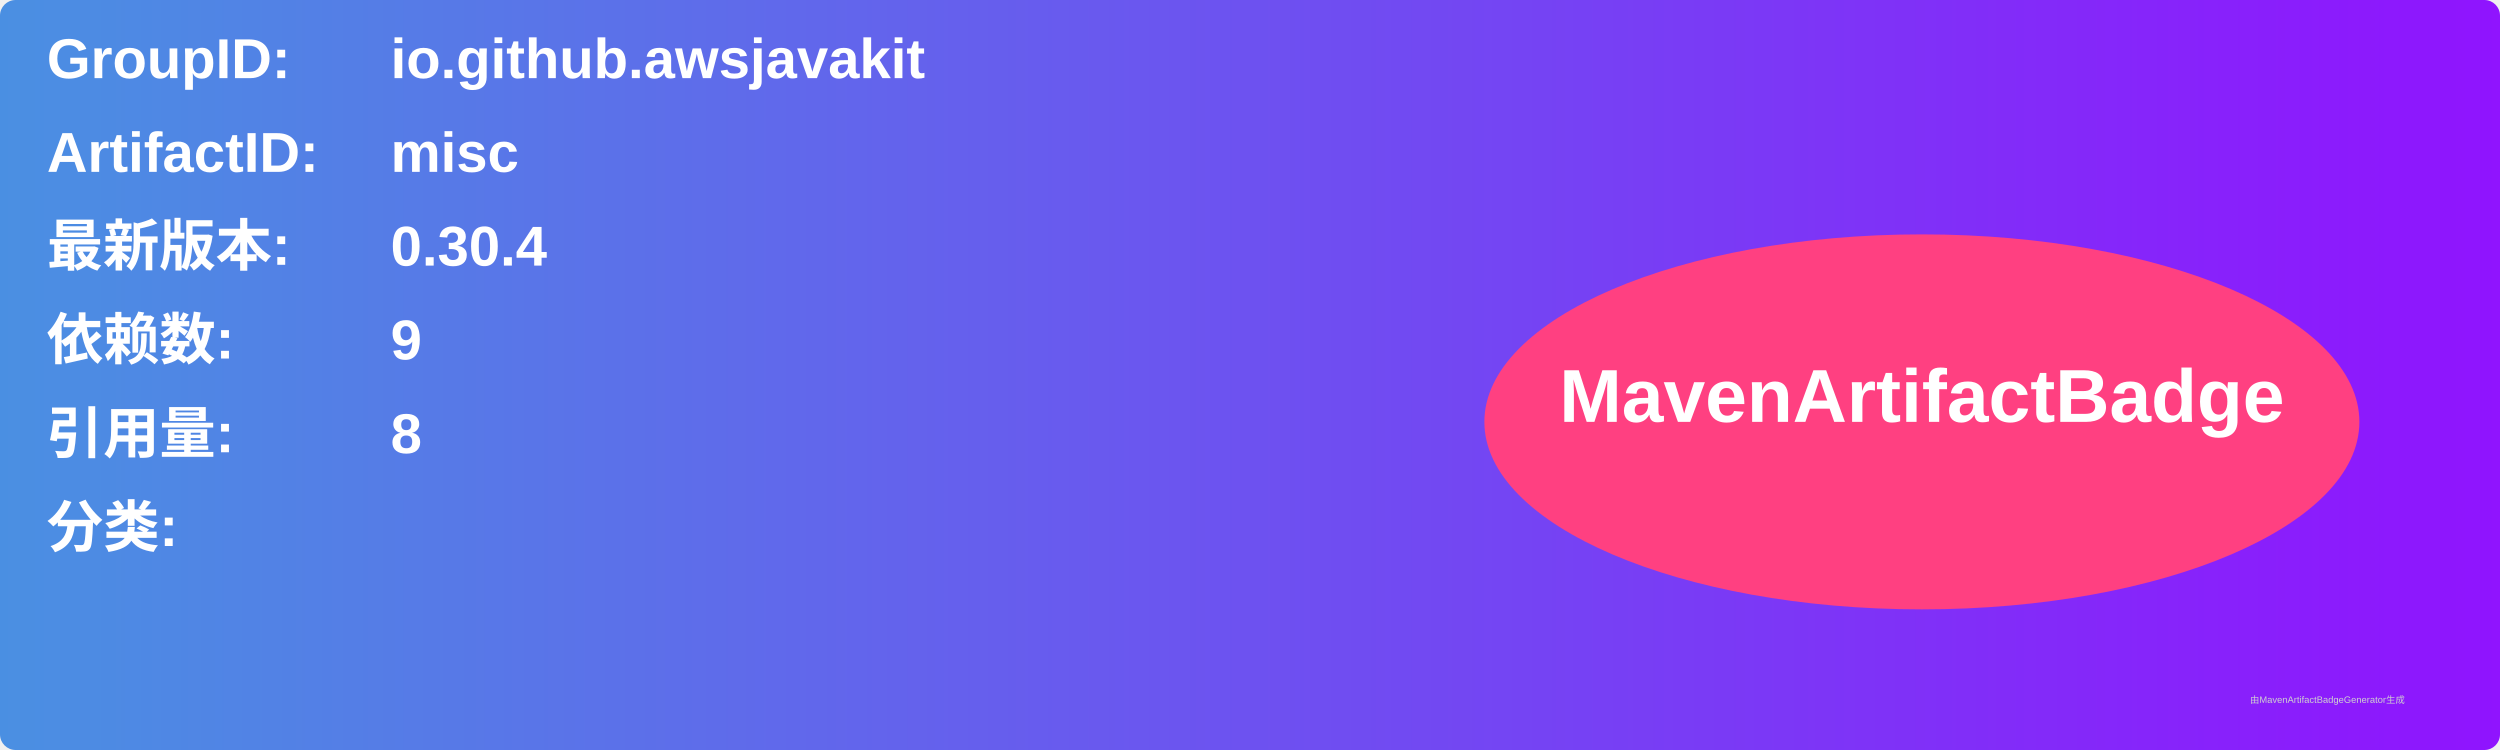
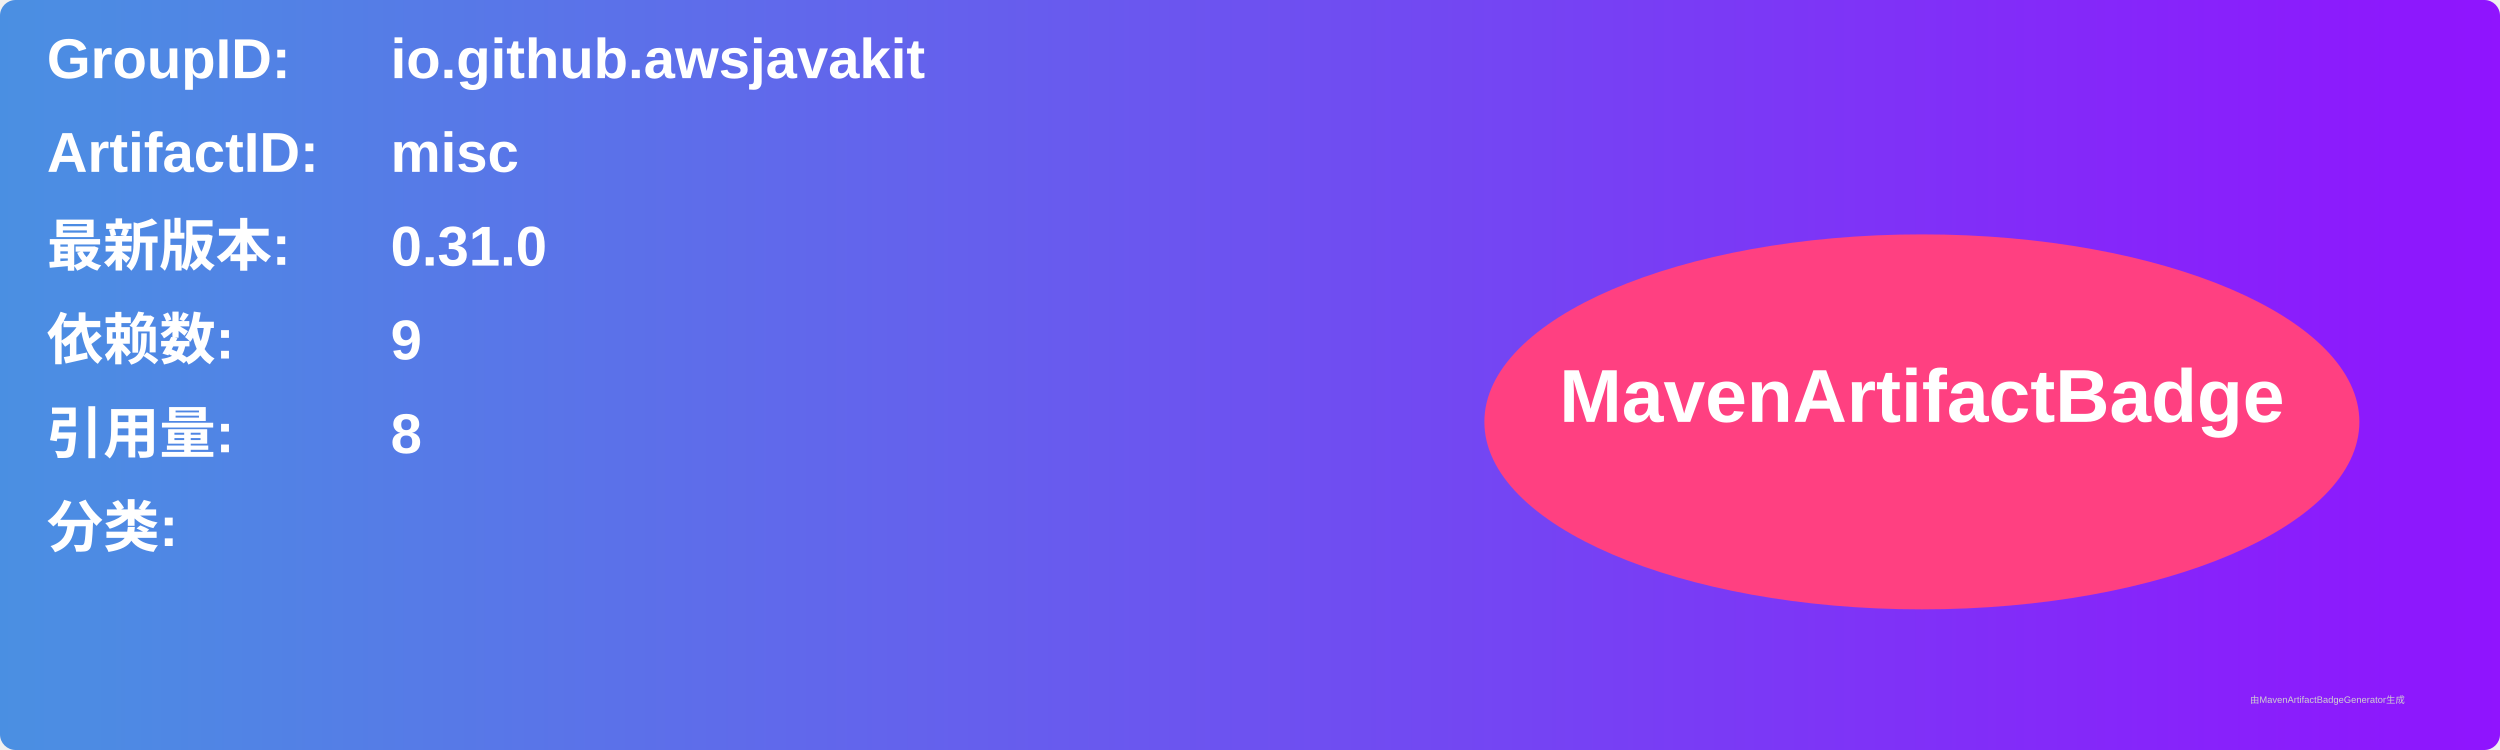
<svg xmlns="http://www.w3.org/2000/svg" width="800" height="240" viewBox="0 0 800 240">
  <linearGradient id="grad" x1="0%" y1="0%" x2="100%" y2="0%">
    <stop offset="0%" stop-color="#4a90e2" />
    <stop offset="100%" stop-color="#9013fe" />
  </linearGradient>
  <rect width="100%" height="100%" rx="5" ry="5" fill="url(#grad)" />
  <g transform="translate(15, 15)">
    <text x="0" y="10" font-family="Arial" font-size="18" fill="white" font-weight="bold" width="260">GroupID:</text>
    <text x="110" y="10" font-family="Arial" font-size="18" fill="white" font-weight="bold" width="460">io.github.awsjavakit</text>
    <text x="0" y="40" font-family="Arial" font-size="18" fill="white" font-weight="bold" width="260">ArtifactID:</text>
    <text x="110" y="40" font-family="Arial" font-size="18" fill="white" font-weight="bold" width="460">misc</text>
    <text x="0" y="70" font-family="Arial" font-size="18" fill="white" font-weight="bold">最新版本:</text>
    <text x="110" y="70" font-family="Arial" font-size="18" fill="white" font-weight="bold">
-       <tspan font-weight="bold">0.30.4</tspan>
+       <tspan font-weight="bold">0.31.0</tspan>
    </text>
    <text x="0" y="100" font-family="Arial" font-size="18" fill="white" font-weight="bold">依赖数: </text>
    <text x="110" y="100" font-family="Arial" font-size="18" fill="white">
      <tspan font-weight="bold">9</tspan>
    </text>
    <text x="0" y="130" font-family="Arial" font-size="18" fill="white" font-weight="bold">引用量: </text>
    <text x="110" y="130" font-family="Arial" font-size="18" fill="white">
      <tspan font-weight="bold">8</tspan>
    </text>
    <text x="0" y="160" font-family="Arial" font-size="18" fill="white" font-weight="bold">分类:</text>
    <text x="10" y="190" font-family="Arial" font-size="10" fill="white">
      <tspan font-weight="bold" />
    </text>
    <ellipse cx="600" cy="120" rx="140" ry="60" fill="#ff4081" />
    <text x="600" y="120" text-anchor="middle" font-family="Arial" font-size="24" fill="white" font-weight="bold">MavenArtifactBadge</text>
  </g>
  <text x="720" y="225" font-family="Arial" font-size="3" fill="#d0d0d0">由MavenArtifactBadgeGenerator生成</text>
</svg>
